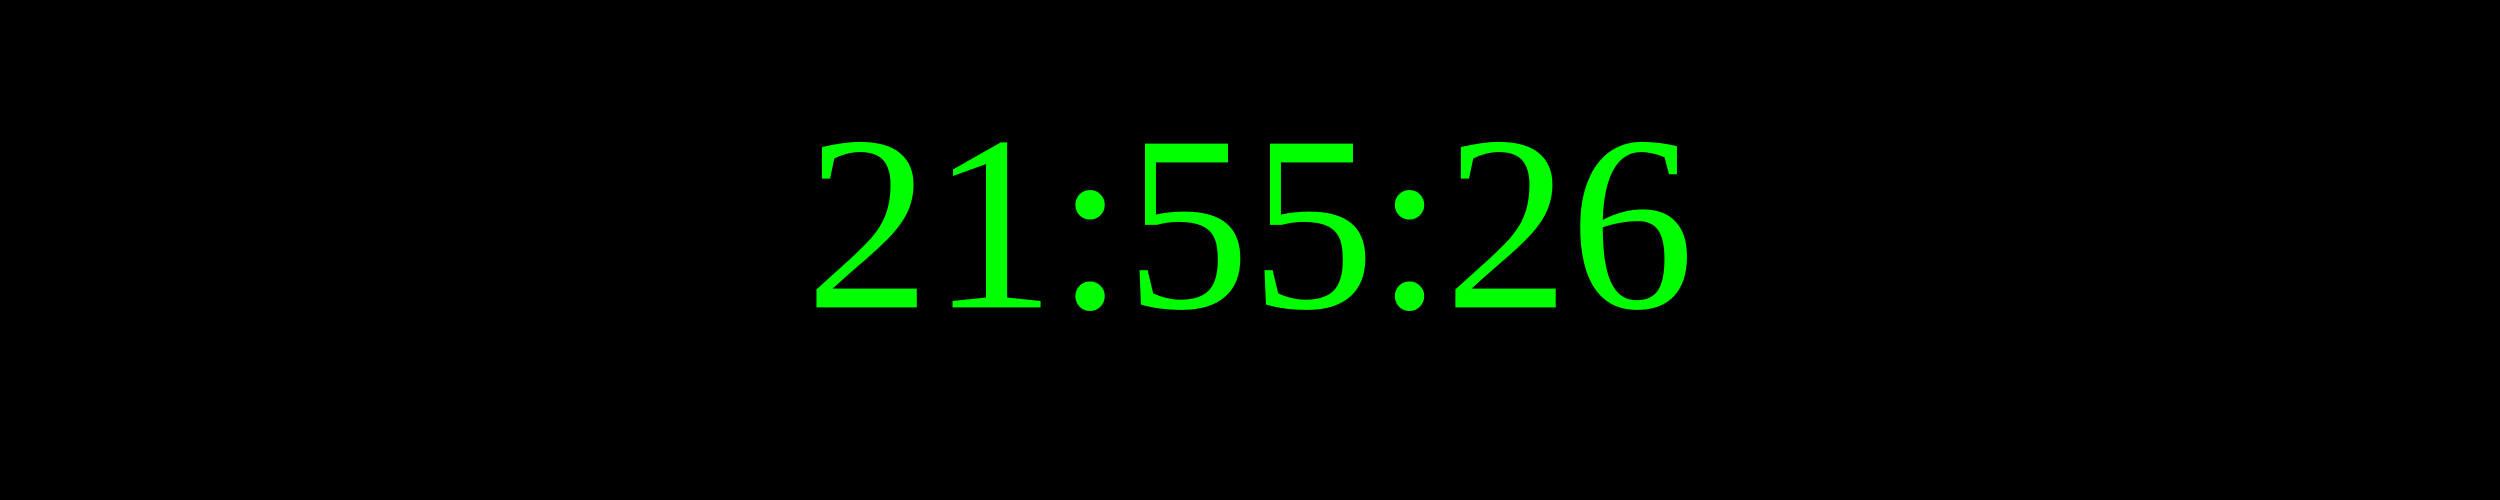
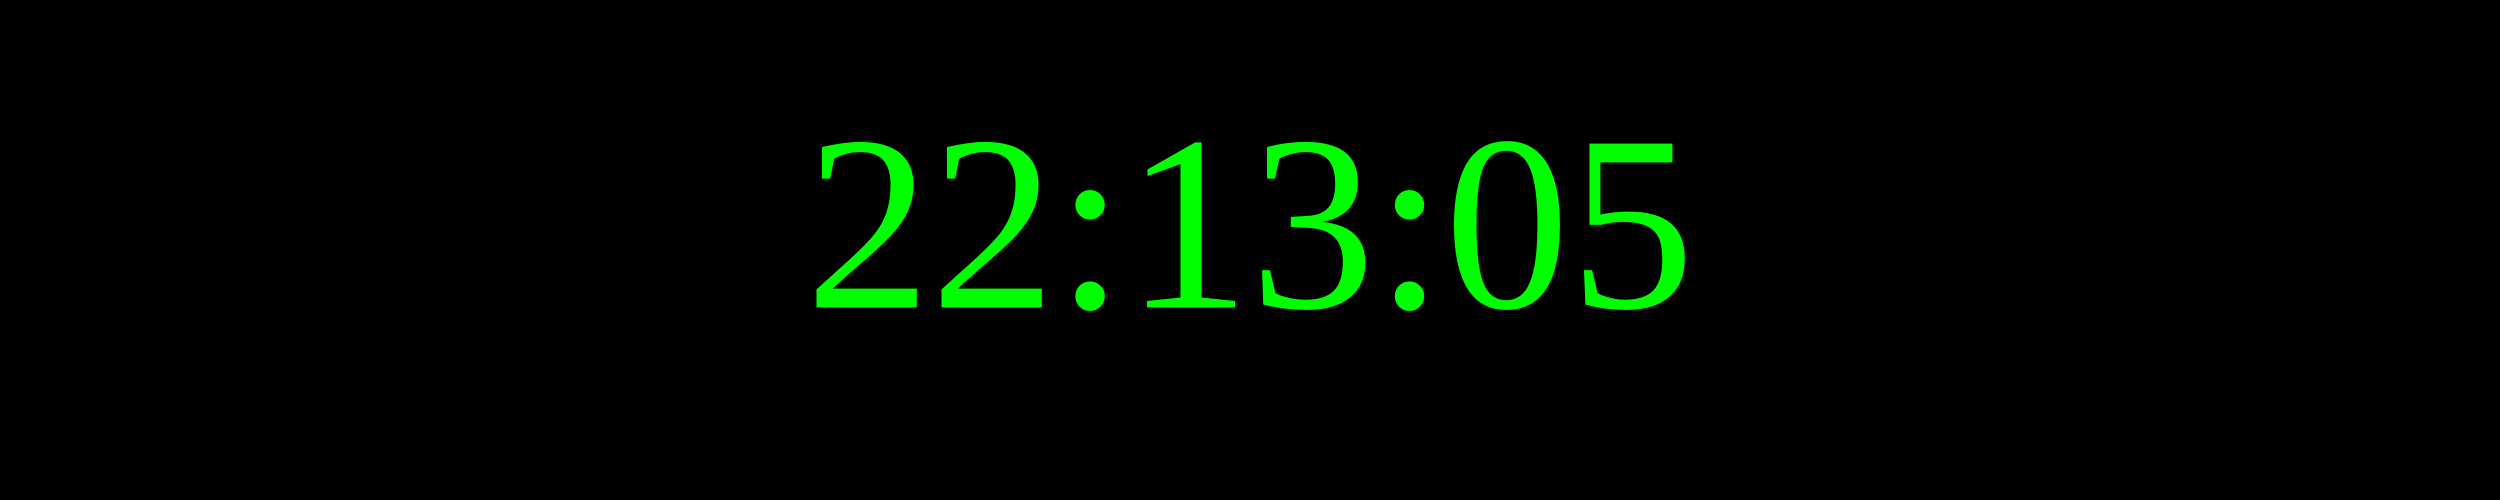
<svg xmlns="http://www.w3.org/2000/svg" width="250" height="50">
  <rect width="100%" height="100%" fill="black" />
  <text x="50%" y="50%" font-size="25" fill="lime" text-anchor="middle" dominant-baseline="middle">
- 21:55:26
+ 22:13:05
</text>
</svg>
